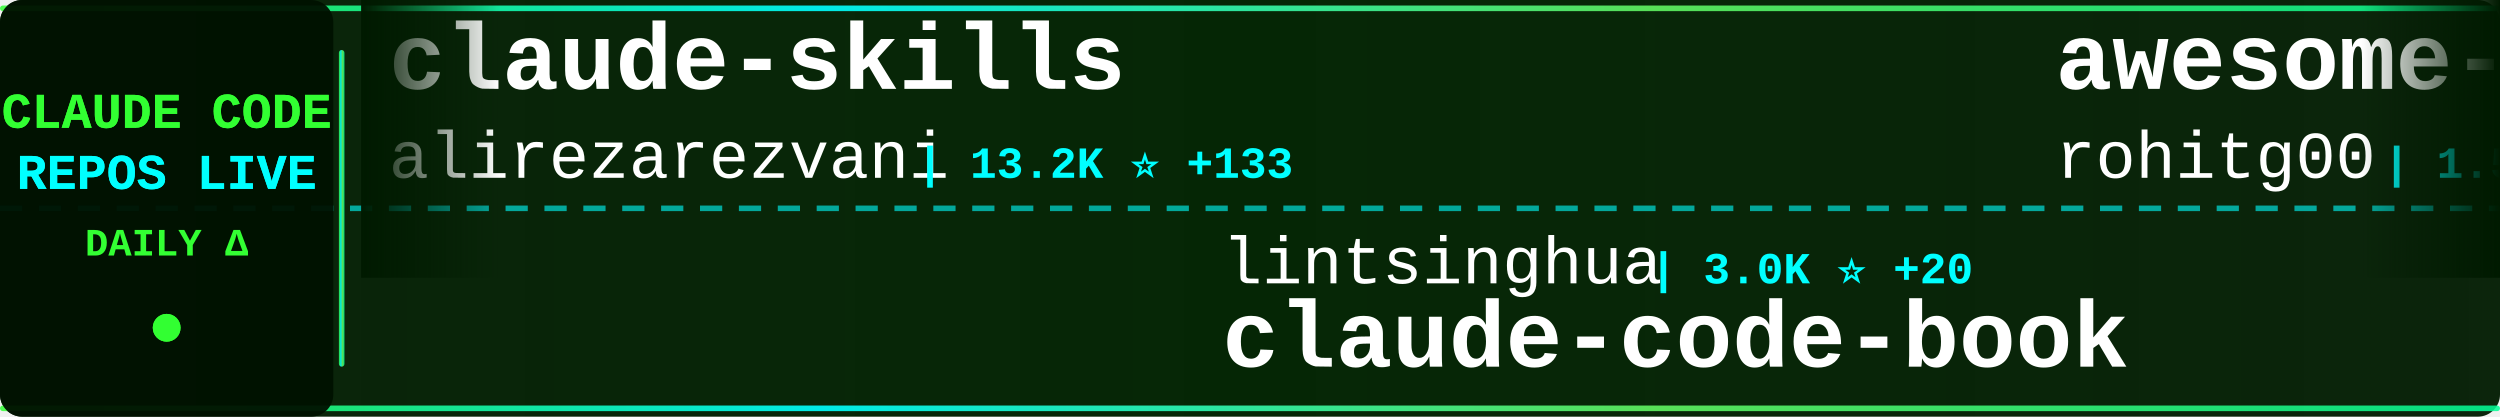
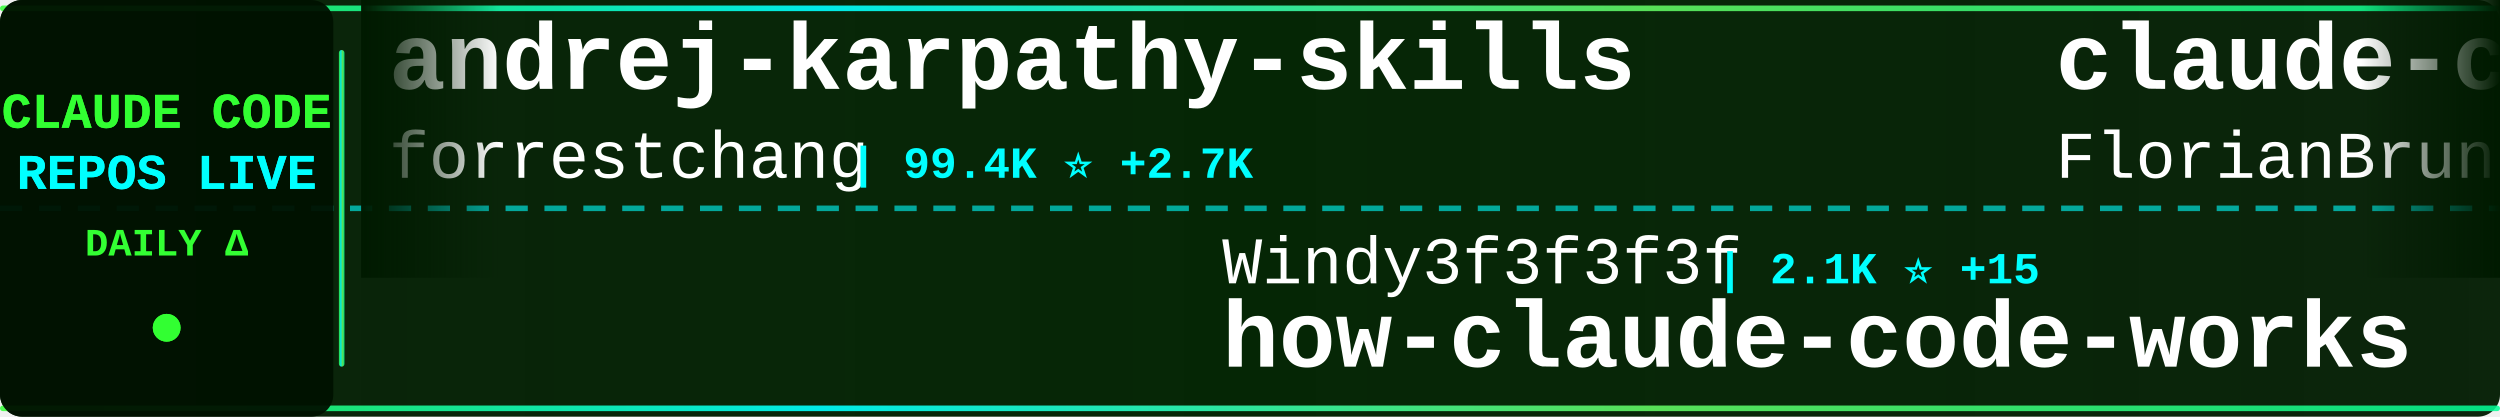
<svg xmlns="http://www.w3.org/2000/svg" width="900" height="150">
  <defs>
    <linearGradient id="tickerBg" x1="0%" y1="0%" x2="100%" y2="0%">
      <stop offset="0%" style="stop-color:#001a00;stop-opacity:0.95" />
      <stop offset="50%" style="stop-color:#002200;stop-opacity:0.98" />
      <stop offset="100%" style="stop-color:#001a00;stop-opacity:0.95" />
    </linearGradient>
    <linearGradient id="borderGrad" x1="0%" y1="0%" x2="100%" y2="0%">
      <stop offset="0%" style="stop-color:#33ff33;stop-opacity:0.85">
        <animate attributeName="stop-opacity" values="0.85;1;0.85" dur="2s" repeatCount="indefinite" />
      </stop>
      <stop offset="33%" style="stop-color:#00ffff;stop-opacity:0.9">
        <animate attributeName="stop-opacity" values="0.9;1;0.9" dur="2.2s" repeatCount="indefinite" />
      </stop>
      <stop offset="66%" style="stop-color:#66ff66;stop-opacity:0.85">
        <animate attributeName="stop-opacity" values="0.85;1;0.85" dur="1.8s" repeatCount="indefinite" />
      </stop>
      <stop offset="100%" style="stop-color:#00ff99;stop-opacity:0.85">
        <animate attributeName="stop-opacity" values="0.85;1;0.85" dur="2s" repeatCount="indefinite" />
      </stop>
    </linearGradient>
    <filter id="textGlow">
      <feGaussianBlur stdDeviation="0.1" result="coloredBlur" />
      <feMerge>
        <feMergeNode in="coloredBlur" />
        <feMergeNode in="SourceGraphic" />
      </feMerge>
    </filter>
    <filter id="metricGlow">
      <feGaussianBlur stdDeviation="0.2" result="coloredBlur" />
      <feMerge>
        <feMergeNode in="coloredBlur" />
        <feMergeNode in="SourceGraphic" />
      </feMerge>
    </filter>
    <linearGradient id="leftFade" x1="0%" y1="0%" x2="100%" y2="0%">
      <stop offset="0%" style="stop-color:#001a00;stop-opacity:1" />
      <stop offset="100%" style="stop-color:#001a00;stop-opacity:0" />
    </linearGradient>
    <linearGradient id="rightFade" x1="0%" y1="0%" x2="100%" y2="0%">
      <stop offset="0%" style="stop-color:#001a00;stop-opacity:0" />
      <stop offset="100%" style="stop-color:#001a00;stop-opacity:1" />
    </linearGradient>
  </defs>
  <rect width="900" height="150" fill="url(#tickerBg)" rx="8" />
  <rect x="0" y="2" width="900" height="2" fill="url(#borderGrad)" rx="1" />
  <rect x="0" y="146" width="900" height="2" fill="url(#borderGrad)" rx="1" />
  <line x1="0" y1="75" x2="900" y2="75" stroke="#00ffff" stroke-width="2" stroke-dasharray="8 6" opacity="0.6" />
  <rect x="0" y="0" width="120" height="150" fill="#001100" opacity="0.95" rx="8" />
  <text x="60" y="46" font-family="'Courier New', monospace" font-size="18" font-weight="bold" fill="#33ff33" text-anchor="middle" filter="url(#textGlow)">
    CLAUDE CODE
  </text>
  <text x="60" y="68" font-family="'Courier New', monospace" font-size="18" font-weight="bold" fill="#00ffff" text-anchor="middle" filter="url(#textGlow)">
    REPOS LIVE
  </text>
  <text x="60" y="92" font-family="'Courier New', monospace" font-size="14" font-weight="bold" fill="#33ff33" text-anchor="middle">
    DAILY Δ
  </text>
  <circle cx="60" cy="118" r="5" fill="#33ff33" filter="url(#metricGlow)">
    <animate attributeName="r" values="4;6;4" dur="1.5s" repeatCount="indefinite" />
    <animate attributeName="opacity" values="0.6;1;0.6" dur="1.5s" repeatCount="indefinite" />
  </circle>
  <rect x="122" y="18" width="2" height="114" fill="url(#borderGrad)" rx="1" />
  <clipPath id="tickerClip">
    <rect x="130" y="0" width="770" height="150" />
  </clipPath>
  <g clip-path="url(#tickerClip)">
    <g id="tickerItems">
      <animateTransform attributeName="transform" attributeType="XML" type="translate" from="0 0" to="-3000 0" dur="54s" repeatCount="indefinite" />
      <g transform="translate(0, 0)">
-         <text x="140" y="32" font-family="'Courier New', monospace" font-size="34" font-weight="bold" fill="#ffffff">claude-skills</text>
-         <text x="140" y="64" font-family="'Courier New', monospace" font-size="24" font-weight="normal" fill="#ffffff" opacity="1.0">alirezarezvani</text>
-         <text x="330" y="64" font-family="'Courier New', monospace" font-size="16" font-weight="bold" fill="#00ffff"> | 13.2K ⭐ +133</text>
+         <text x="140" y="32" font-family="'Courier New', monospace" font-size="34" font-weight="bold" fill="#ffffff">andrej-karpathy-skills</text>
+         <text x="140" y="64" font-family="'Courier New', monospace" font-size="24" font-weight="normal" fill="#ffffff" opacity="1.0">forrestchang</text>
+         <text x="306" y="64" font-family="'Courier New', monospace" font-size="16" font-weight="bold" fill="#00ffff"> | 99.4K ⭐ +2.7K</text>
      </g>
      <g transform="translate(300, 0)">
-         <text x="140" y="102" font-family="'Courier New', monospace" font-size="24" font-weight="normal" fill="#ffffff" opacity="1.0">lintsinghua</text>
-         <text x="294" y="102" font-family="'Courier New', monospace" font-size="16" font-weight="bold" fill="#00ffff"> | 3.0K ⭐ +20</text>
-         <text x="140" y="132" font-family="'Courier New', monospace" font-size="34" font-weight="bold" fill="#ffffff">claude-code-book</text>
+         <text x="140" y="102" font-family="'Courier New', monospace" font-size="24" font-weight="normal" fill="#ffffff" opacity="1.0">Windy3f3f3f3f</text>
+         <text x="318" y="102" font-family="'Courier New', monospace" font-size="16" font-weight="bold" fill="#00ffff"> | 2.1K ⭐ +15</text>
+         <text x="140" y="132" font-family="'Courier New', monospace" font-size="34" font-weight="bold" fill="#ffffff">how-claude-code-works</text>
      </g>
      <g transform="translate(600, 0)">
-         <text x="140" y="32" font-family="'Courier New', monospace" font-size="34" font-weight="bold" fill="#ffffff">awesome-claude-code-tool...</text>
-         <text x="140" y="64" font-family="'Courier New', monospace" font-size="24" font-weight="normal" fill="#ffffff" opacity="1.0">rohitg00</text>
-         <text x="258" y="64" font-family="'Courier New', monospace" font-size="16" font-weight="bold" fill="#00ffff"> | 1.5K ⭐ +17</text>
+         <text x="140" y="32" font-family="'Courier New', monospace" font-size="34" font-weight="bold" fill="#ffffff">claude-code-ultimate-gui...</text>
+         <text x="140" y="64" font-family="'Courier New', monospace" font-size="24" font-weight="normal" fill="#ffffff" opacity="1.0">FlorianBruniaux</text>
+         <text x="342" y="64" font-family="'Courier New', monospace" font-size="16" font-weight="bold" fill="#00ffff"> | 4.0K ⭐ +20</text>
      </g>
      <g transform="translate(900, 0)">
-         <text x="140" y="102" font-family="'Courier New', monospace" font-size="24" font-weight="normal" fill="#ffffff" opacity="1.0">pedrohcgs</text>
-         <text x="270" y="102" font-family="'Courier New', monospace" font-size="16" font-weight="bold" fill="#00ffff"> | 1.0K ⭐ +4</text>
-         <text x="140" y="132" font-family="'Courier New', monospace" font-size="34" font-weight="bold" fill="#ffffff">claude-code-my-workflow</text>
+         <text x="140" y="102" font-family="'Courier New', monospace" font-size="24" font-weight="normal" fill="#ffffff" opacity="1.0">ding113</text>
+         <text x="246" y="102" font-family="'Courier New', monospace" font-size="16" font-weight="bold" fill="#00ffff"> | 2.7K ⭐ +14</text>
+         <text x="140" y="132" font-family="'Courier New', monospace" font-size="34" font-weight="bold" fill="#ffffff">claude-code-hub</text>
      </g>
      <g transform="translate(1200, 0)">
-         <text x="140" y="32" font-family="'Courier New', monospace" font-size="34" font-weight="bold" fill="#ffffff">Claude-Code</text>
-         <text x="140" y="64" font-family="'Courier New', monospace" font-size="24" font-weight="normal" fill="#ffffff" opacity="1.0">pengchengneo</text>
-         <text x="306" y="64" font-family="'Courier New', monospace" font-size="16" font-weight="bold" fill="#00ffff"> | 1.3K ⭐ +3</text>
+         <text x="140" y="32" font-family="'Courier New', monospace" font-size="34" font-weight="bold" fill="#ffffff">claude-code-router</text>
+         <text x="140" y="64" font-family="'Courier New', monospace" font-size="24" font-weight="normal" fill="#ffffff" opacity="1.0">musistudio</text>
+         <text x="282" y="64" font-family="'Courier New', monospace" font-size="16" font-weight="bold" fill="#00ffff"> | 33.2K ⭐ +63</text>
      </g>
      <g transform="translate(1500, 0)">
-         <text x="140" y="102" font-family="'Courier New', monospace" font-size="24" font-weight="normal" fill="#ffffff" opacity="1.0">guanshan</text>
-         <text x="258" y="102" font-family="'Courier New', monospace" font-size="16" font-weight="bold" fill="#00ffff"> | 57 ⭐</text>
-         <text x="140" y="132" font-family="'Courier New', monospace" font-size="34" font-weight="bold" fill="#ffffff">ClaudeCode</text>
+         <text x="140" y="102" font-family="'Courier New', monospace" font-size="24" font-weight="normal" fill="#ffffff" opacity="1.0">RichardAtCT</text>
+         <text x="294" y="102" font-family="'Courier New', monospace" font-size="16" font-weight="bold" fill="#00ffff"> | 2.5K ⭐ +5</text>
+         <text x="140" y="132" font-family="'Courier New', monospace" font-size="34" font-weight="bold" fill="#ffffff">claude-code-telegram</text>
      </g>
      <g transform="translate(1800, 0)">
-         <text x="140" y="32" font-family="'Courier New', monospace" font-size="34" font-weight="bold" fill="#ffffff">claude-code-guide</text>
-         <text x="140" y="64" font-family="'Courier New', monospace" font-size="24" font-weight="normal" fill="#ffffff" opacity="1.0">zebbern</text>
-         <text x="246" y="64" font-family="'Courier New', monospace" font-size="16" font-weight="bold" fill="#00ffff"> | 4.1K ⭐ +4</text>
+         <text x="140" y="32" font-family="'Courier New', monospace" font-size="34" font-weight="bold" fill="#ffffff">claude-code-templates</text>
+         <text x="140" y="64" font-family="'Courier New', monospace" font-size="24" font-weight="normal" fill="#ffffff" opacity="1.0">davila7</text>
+         <text x="246" y="64" font-family="'Courier New', monospace" font-size="16" font-weight="bold" fill="#00ffff"> | 26.4K ⭐ +288</text>
      </g>
      <g transform="translate(2100, 0)">
-         <text x="140" y="102" font-family="'Courier New', monospace" font-size="24" font-weight="normal" fill="#ffffff" opacity="1.0">Yuyz0112</text>
-         <text x="258" y="102" font-family="'Courier New', monospace" font-size="16" font-weight="bold" fill="#00ffff"> | 2.4K ⭐</text>
-         <text x="140" y="132" font-family="'Courier New', monospace" font-size="34" font-weight="bold" fill="#ffffff">claude-code-reverse</text>
+         <text x="140" y="102" font-family="'Courier New', monospace" font-size="24" font-weight="normal" fill="#ffffff" opacity="1.0">fazxes</text>
+         <text x="234" y="102" font-family="'Courier New', monospace" font-size="16" font-weight="bold" fill="#00ffff"> | 212 ⭐ +1</text>
+         <text x="140" y="132" font-family="'Courier New', monospace" font-size="34" font-weight="bold" fill="#ffffff">Claude-code</text>
      </g>
      <g transform="translate(2400, 0)">
-         <text x="140" y="32" font-family="'Courier New', monospace" font-size="34" font-weight="bold" fill="#ffffff">CLIProxyAPI</text>
-         <text x="140" y="64" font-family="'Courier New', monospace" font-size="24" font-weight="normal" fill="#ffffff" opacity="1.0">router-for-me</text>
-         <text x="318" y="64" font-family="'Courier New', monospace" font-size="16" font-weight="bold" fill="#00ffff"> | 29.8K ⭐ +298</text>
+         <text x="140" y="32" font-family="'Courier New', monospace" font-size="34" font-weight="bold" fill="#ffffff">claude-code-analysis</text>
+         <text x="140" y="64" font-family="'Courier New', monospace" font-size="24" font-weight="normal" fill="#ffffff" opacity="1.0">liuup</text>
+         <text x="222" y="64" font-family="'Courier New', monospace" font-size="16" font-weight="bold" fill="#00ffff"> | 2.1K ⭐ +39</text>
      </g>
      <g transform="translate(2700, 0)">
-         <text x="140" y="102" font-family="'Courier New', monospace" font-size="24" font-weight="normal" fill="#ffffff" opacity="1.0">repowise-dev</text>
-         <text x="306" y="102" font-family="'Courier New', monospace" font-size="16" font-weight="bold" fill="#00ffff"> | 981 ⭐ +5</text>
-         <text x="140" y="132" font-family="'Courier New', monospace" font-size="34" font-weight="bold" fill="#ffffff">claude-code-prompts</text>
+         <text x="140" y="102" font-family="'Courier New', monospace" font-size="24" font-weight="normal" fill="#ffffff" opacity="1.0">AICoderTudou</text>
+         <text x="306" y="102" font-family="'Courier New', monospace" font-size="16" font-weight="bold" fill="#00ffff"> | 496 ⭐</text>
+         <text x="140" y="132" font-family="'Courier New', monospace" font-size="34" font-weight="bold" fill="#ffffff">claude-code-tudou</text>
      </g>
      <g transform="translate(3000, 0)">
-         <text x="140" y="32" font-family="'Courier New', monospace" font-size="34" font-weight="bold" fill="#ffffff">claude-skills</text>
-         <text x="140" y="64" font-family="'Courier New', monospace" font-size="24" font-weight="normal" fill="#ffffff" opacity="1.0">alirezarezvani</text>
-         <text x="330" y="64" font-family="'Courier New', monospace" font-size="16" font-weight="bold" fill="#00ffff"> | 13.2K ⭐ +133</text>
+         <text x="140" y="32" font-family="'Courier New', monospace" font-size="34" font-weight="bold" fill="#ffffff">andrej-karpathy-skills</text>
+         <text x="140" y="64" font-family="'Courier New', monospace" font-size="24" font-weight="normal" fill="#ffffff" opacity="1.0">forrestchang</text>
+         <text x="306" y="64" font-family="'Courier New', monospace" font-size="16" font-weight="bold" fill="#00ffff"> | 99.4K ⭐ +2.7K</text>
      </g>
      <g transform="translate(3300, 0)">
-         <text x="140" y="102" font-family="'Courier New', monospace" font-size="24" font-weight="normal" fill="#ffffff" opacity="1.0">lintsinghua</text>
-         <text x="294" y="102" font-family="'Courier New', monospace" font-size="16" font-weight="bold" fill="#00ffff"> | 3.0K ⭐ +20</text>
-         <text x="140" y="132" font-family="'Courier New', monospace" font-size="34" font-weight="bold" fill="#ffffff">claude-code-book</text>
+         <text x="140" y="102" font-family="'Courier New', monospace" font-size="24" font-weight="normal" fill="#ffffff" opacity="1.0">Windy3f3f3f3f</text>
+         <text x="318" y="102" font-family="'Courier New', monospace" font-size="16" font-weight="bold" fill="#00ffff"> | 2.1K ⭐ +15</text>
+         <text x="140" y="132" font-family="'Courier New', monospace" font-size="34" font-weight="bold" fill="#ffffff">how-claude-code-works</text>
      </g>
      <g transform="translate(3600, 0)">
-         <text x="140" y="32" font-family="'Courier New', monospace" font-size="34" font-weight="bold" fill="#ffffff">awesome-claude-code-tool...</text>
-         <text x="140" y="64" font-family="'Courier New', monospace" font-size="24" font-weight="normal" fill="#ffffff" opacity="1.0">rohitg00</text>
-         <text x="258" y="64" font-family="'Courier New', monospace" font-size="16" font-weight="bold" fill="#00ffff"> | 1.5K ⭐ +17</text>
+         <text x="140" y="32" font-family="'Courier New', monospace" font-size="34" font-weight="bold" fill="#ffffff">claude-code-ultimate-gui...</text>
+         <text x="140" y="64" font-family="'Courier New', monospace" font-size="24" font-weight="normal" fill="#ffffff" opacity="1.0">FlorianBruniaux</text>
+         <text x="342" y="64" font-family="'Courier New', monospace" font-size="16" font-weight="bold" fill="#00ffff"> | 4.0K ⭐ +20</text>
      </g>
      <g transform="translate(3900, 0)">
-         <text x="140" y="102" font-family="'Courier New', monospace" font-size="24" font-weight="normal" fill="#ffffff" opacity="1.0">pedrohcgs</text>
-         <text x="270" y="102" font-family="'Courier New', monospace" font-size="16" font-weight="bold" fill="#00ffff"> | 1.0K ⭐ +4</text>
-         <text x="140" y="132" font-family="'Courier New', monospace" font-size="34" font-weight="bold" fill="#ffffff">claude-code-my-workflow</text>
+         <text x="140" y="102" font-family="'Courier New', monospace" font-size="24" font-weight="normal" fill="#ffffff" opacity="1.0">ding113</text>
+         <text x="246" y="102" font-family="'Courier New', monospace" font-size="16" font-weight="bold" fill="#00ffff"> | 2.7K ⭐ +14</text>
+         <text x="140" y="132" font-family="'Courier New', monospace" font-size="34" font-weight="bold" fill="#ffffff">claude-code-hub</text>
      </g>
    </g>
  </g>
  <rect x="130" y="0" width="50" height="100" fill="url(#leftFade)" />
  <rect x="850" y="0" width="50" height="100" fill="url(#rightFade)" />
</svg>
